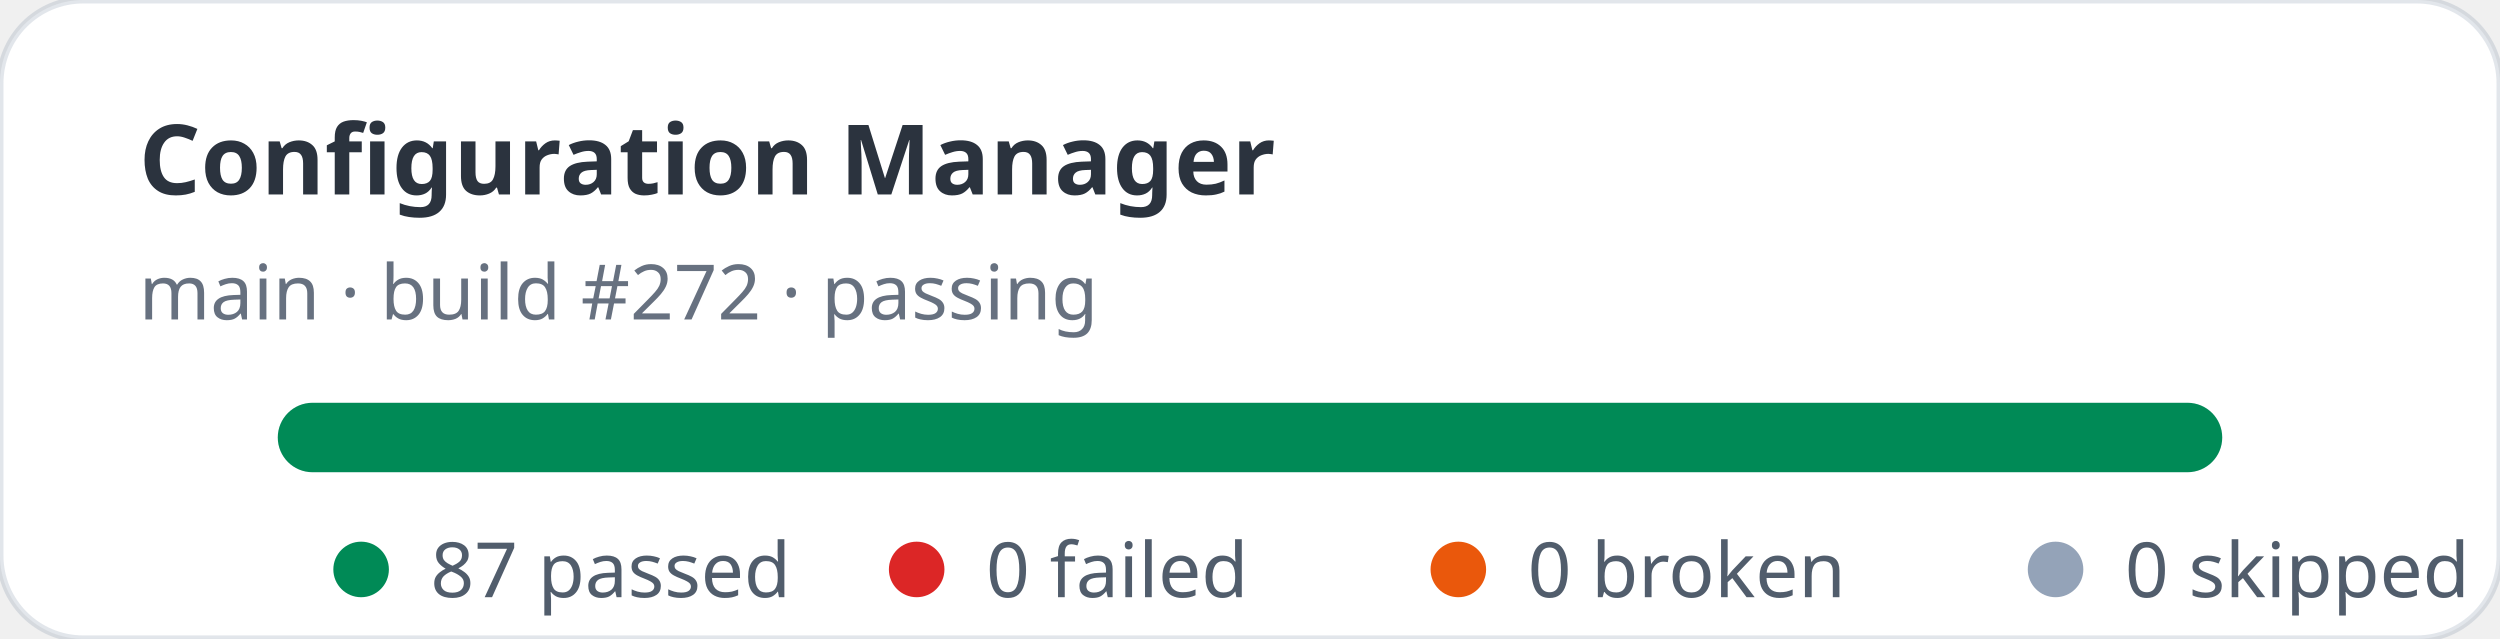
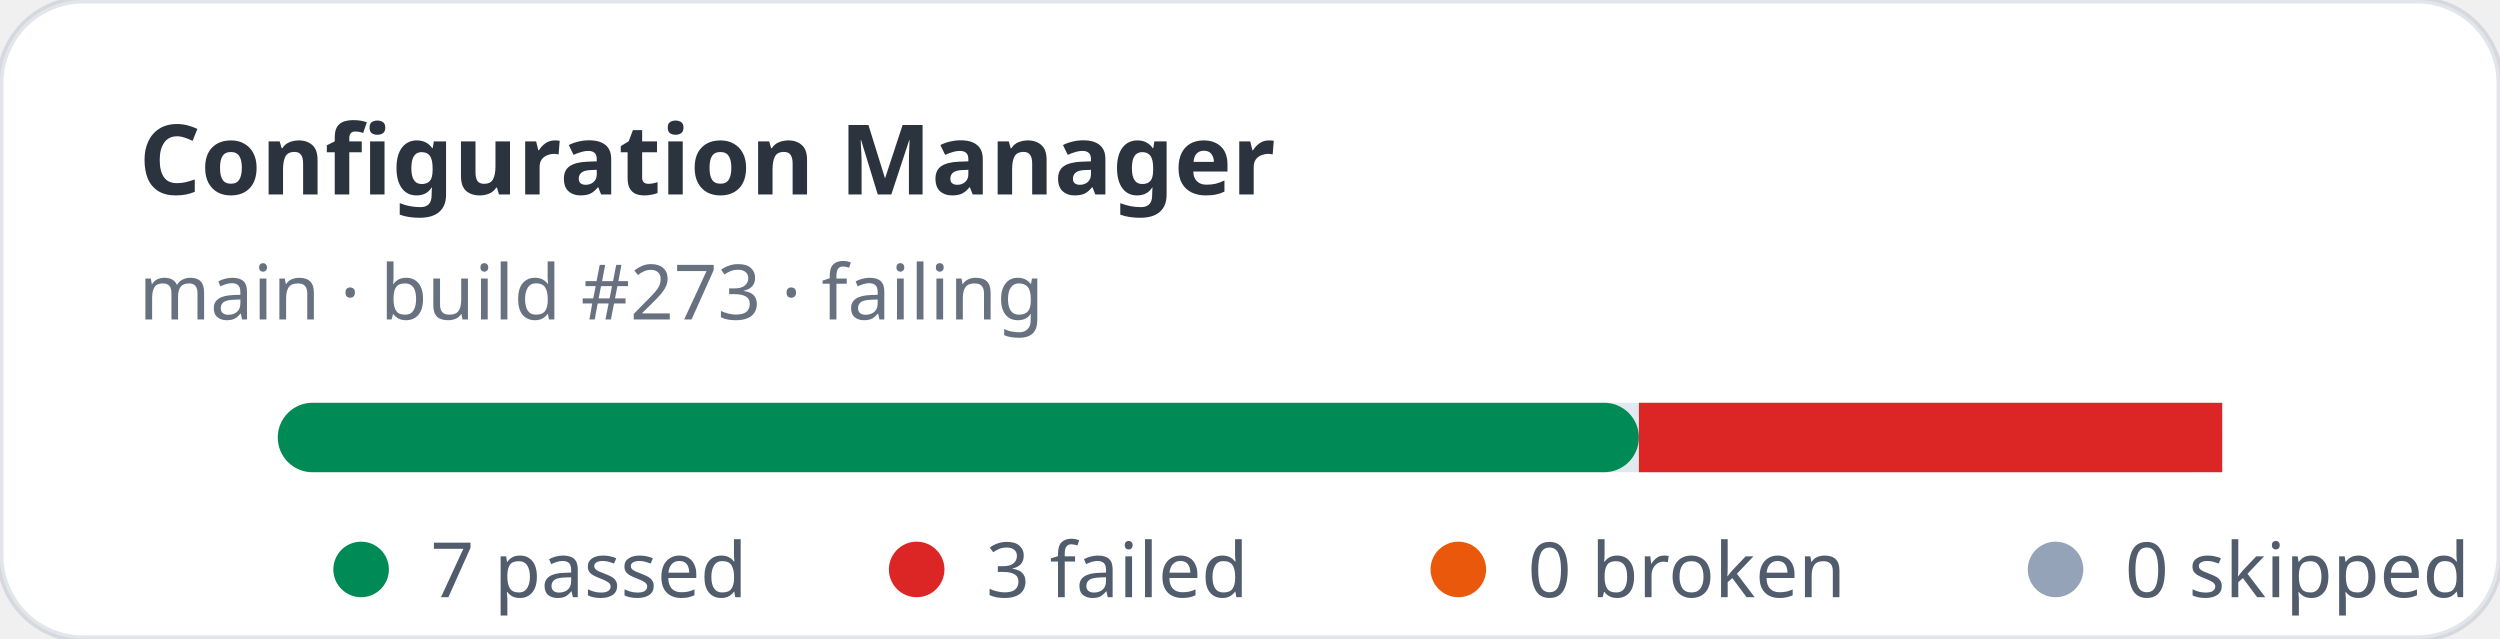
- <svg xmlns="http://www.w3.org/2000/svg" width="360" height="92" viewBox="0 0 360 92" role="img" aria-label="Configuration Manager stats: 87 passed, 0 failed">
+ <svg xmlns="http://www.w3.org/2000/svg" width="360" height="92" viewBox="0 0 360 92" role="img" aria-label="Configuration Manager stats: 7 passed, 3 failed">
  <rect width="360" height="92" rx="12" fill="#ffffff" stroke="rgba(11,48,86,0.12)" />
  <text x="20" y="28" fill="rgba(1,10,24,0.83)" font-family="ui-sans-serif,system-ui,sans-serif" font-size="14" font-weight="700">Configuration Manager</text>
-   <text x="20" y="46" fill="rgba(2,19,44,0.6)" font-family="ui-sans-serif,system-ui,sans-serif" font-size="11">main · build #272 · passing</text>
+   <text x="20" y="46" fill="rgba(2,19,44,0.6)" font-family="ui-sans-serif,system-ui,sans-serif" font-size="11">main · build #273 · failing</text>
  <rect x="40" y="58" width="280" height="10" rx="5" fill="#e2e8f0" />
-   <rect x="40" y="58" width="280" height="10" rx="5" fill="#008a56" />
+   <rect x="40" y="58" width="196" height="10" rx="5" fill="#008a56" />
+   <rect x="236" y="58" width="84" height="10" fill="#dc2626" />
  <g font-family="ui-sans-serif,system-ui,sans-serif" font-size="11" fill="rgba(1,18,40,0.68)">
    <circle cx="52" cy="82" r="4" fill="#008a56" />
-     <text x="62" y="86">87 passed</text>
+     <text x="62" y="86">7 passed</text>
    <circle cx="132" cy="82" r="4" fill="#dc2626" />
-     <text x="142" y="86">0 failed</text>
+     <text x="142" y="86">3 failed</text>
    <circle cx="210" cy="82" r="4" fill="#ea580c" />
    <text x="220" y="86">0 broken</text>
    <circle cx="296" cy="82" r="4" fill="#94a3b8" />
    <text x="306" y="86">0 skipped</text>
  </g>
</svg>
